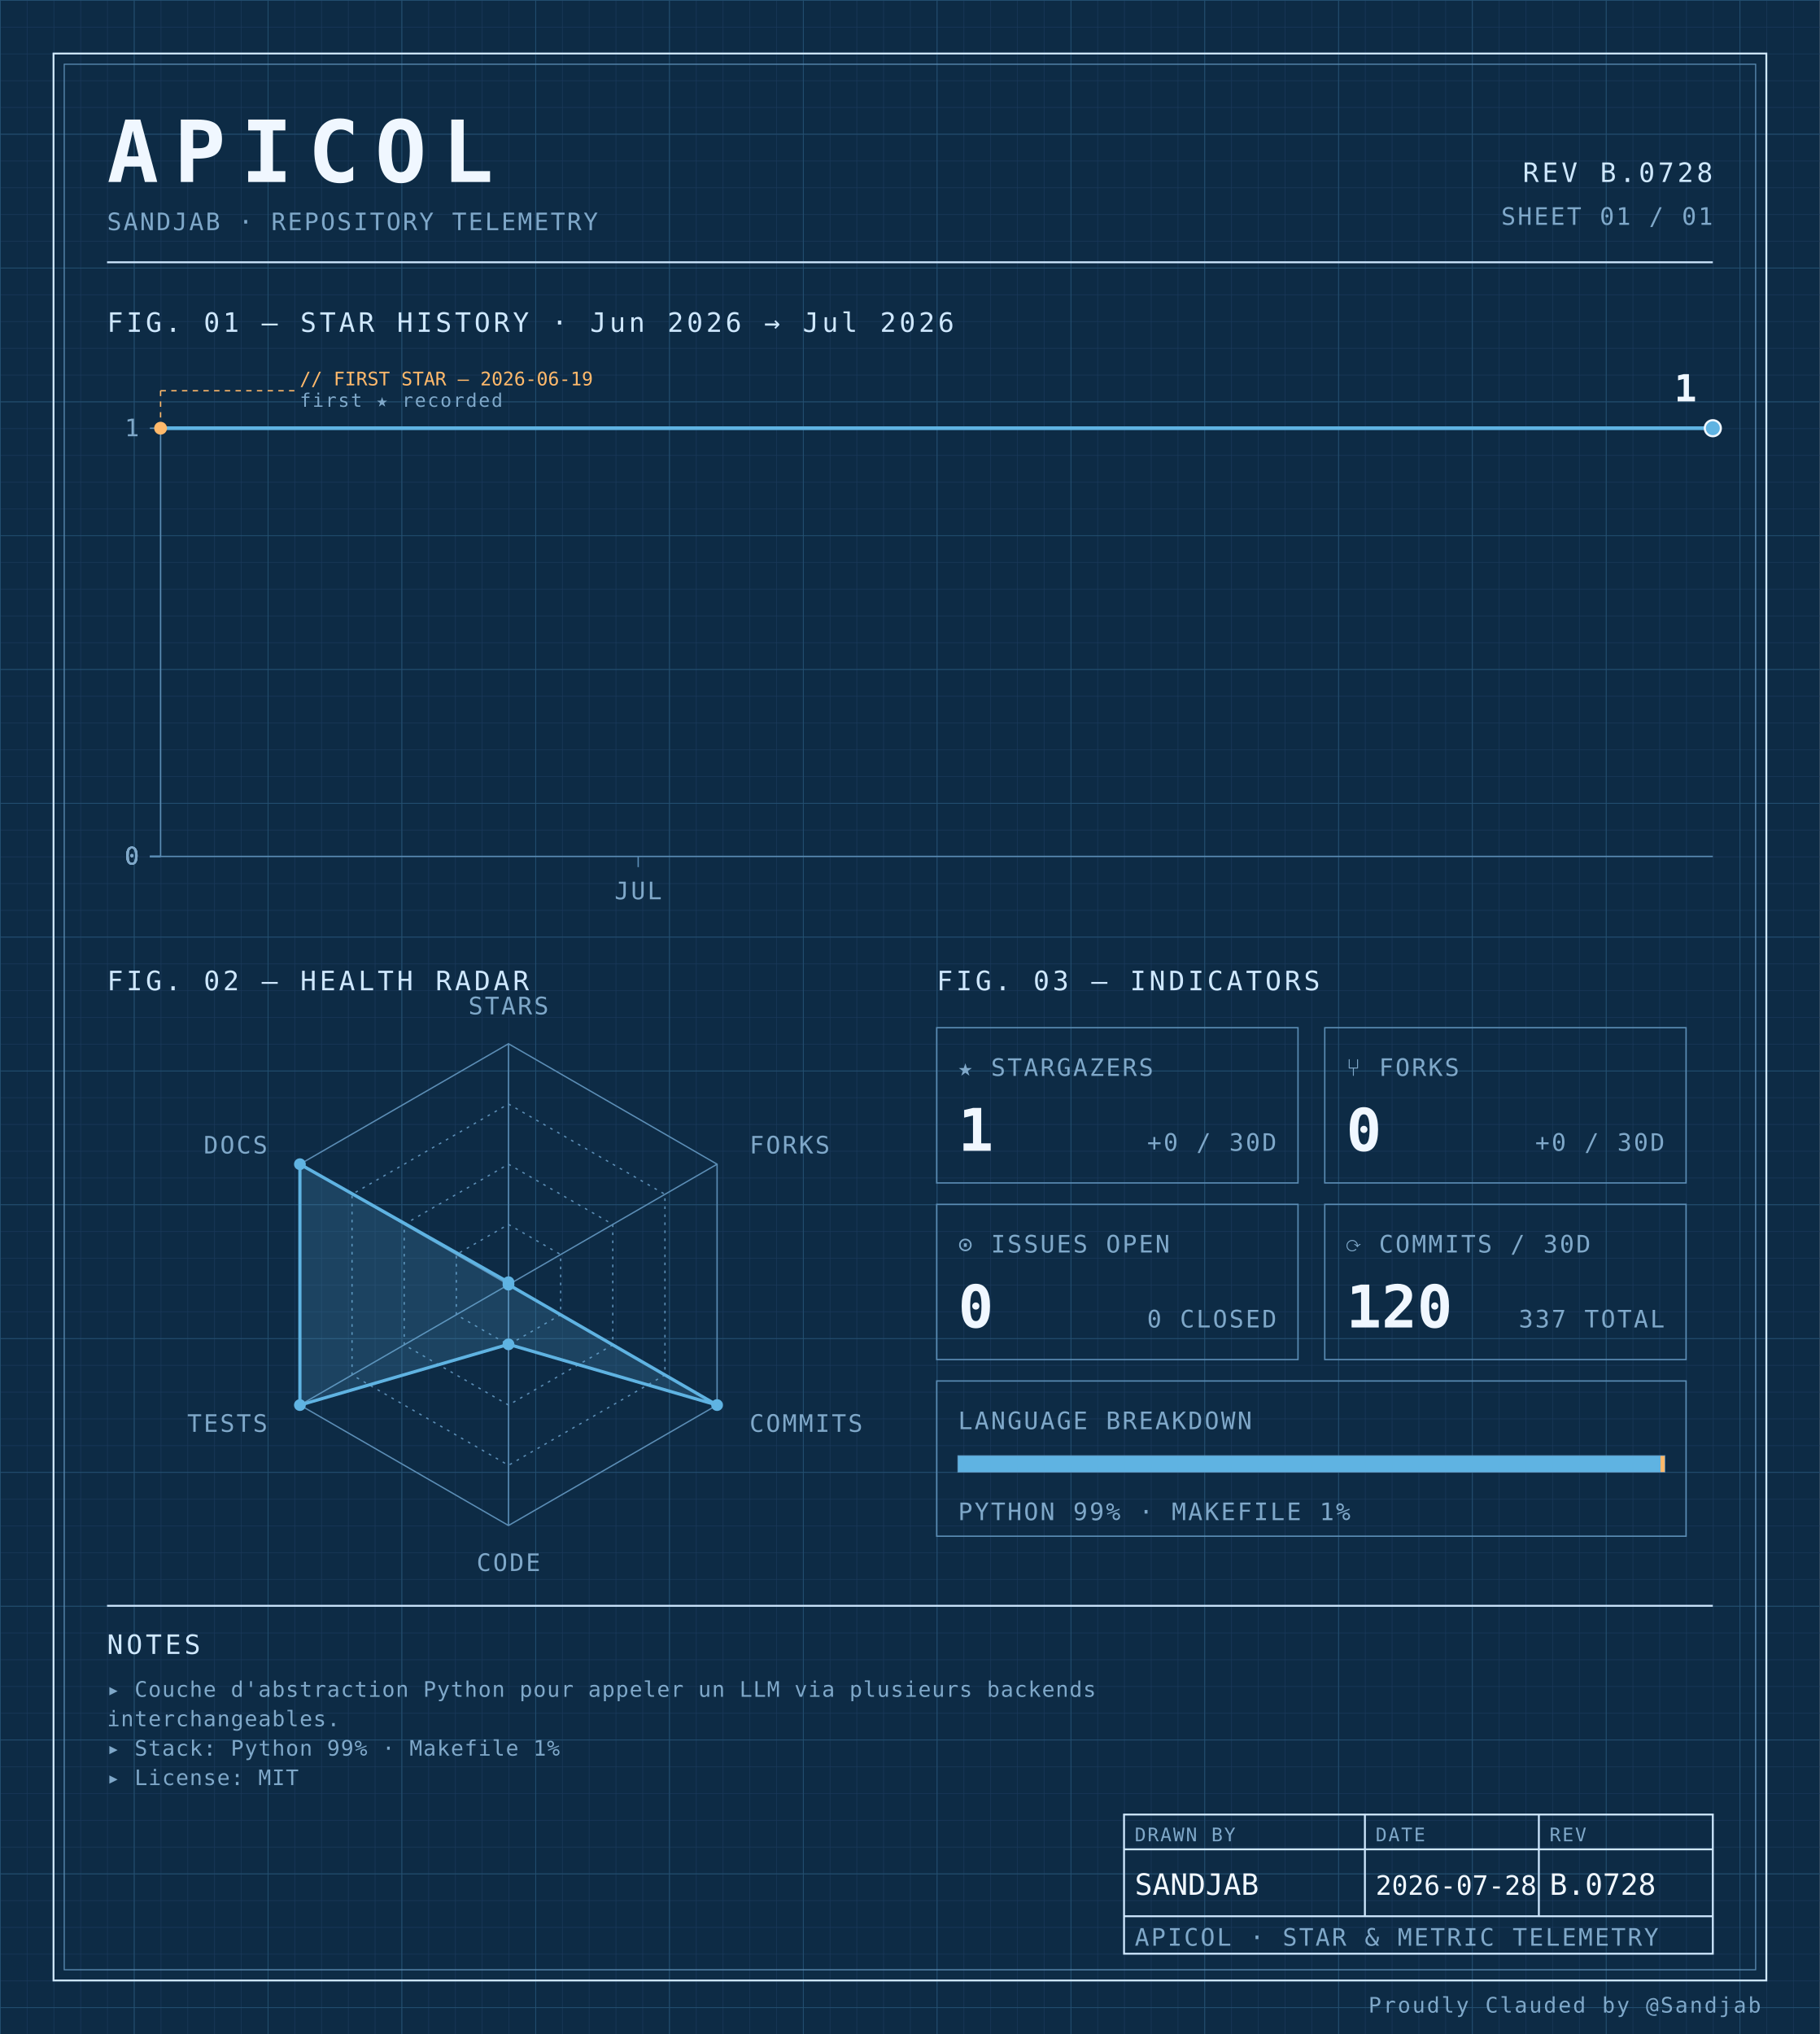
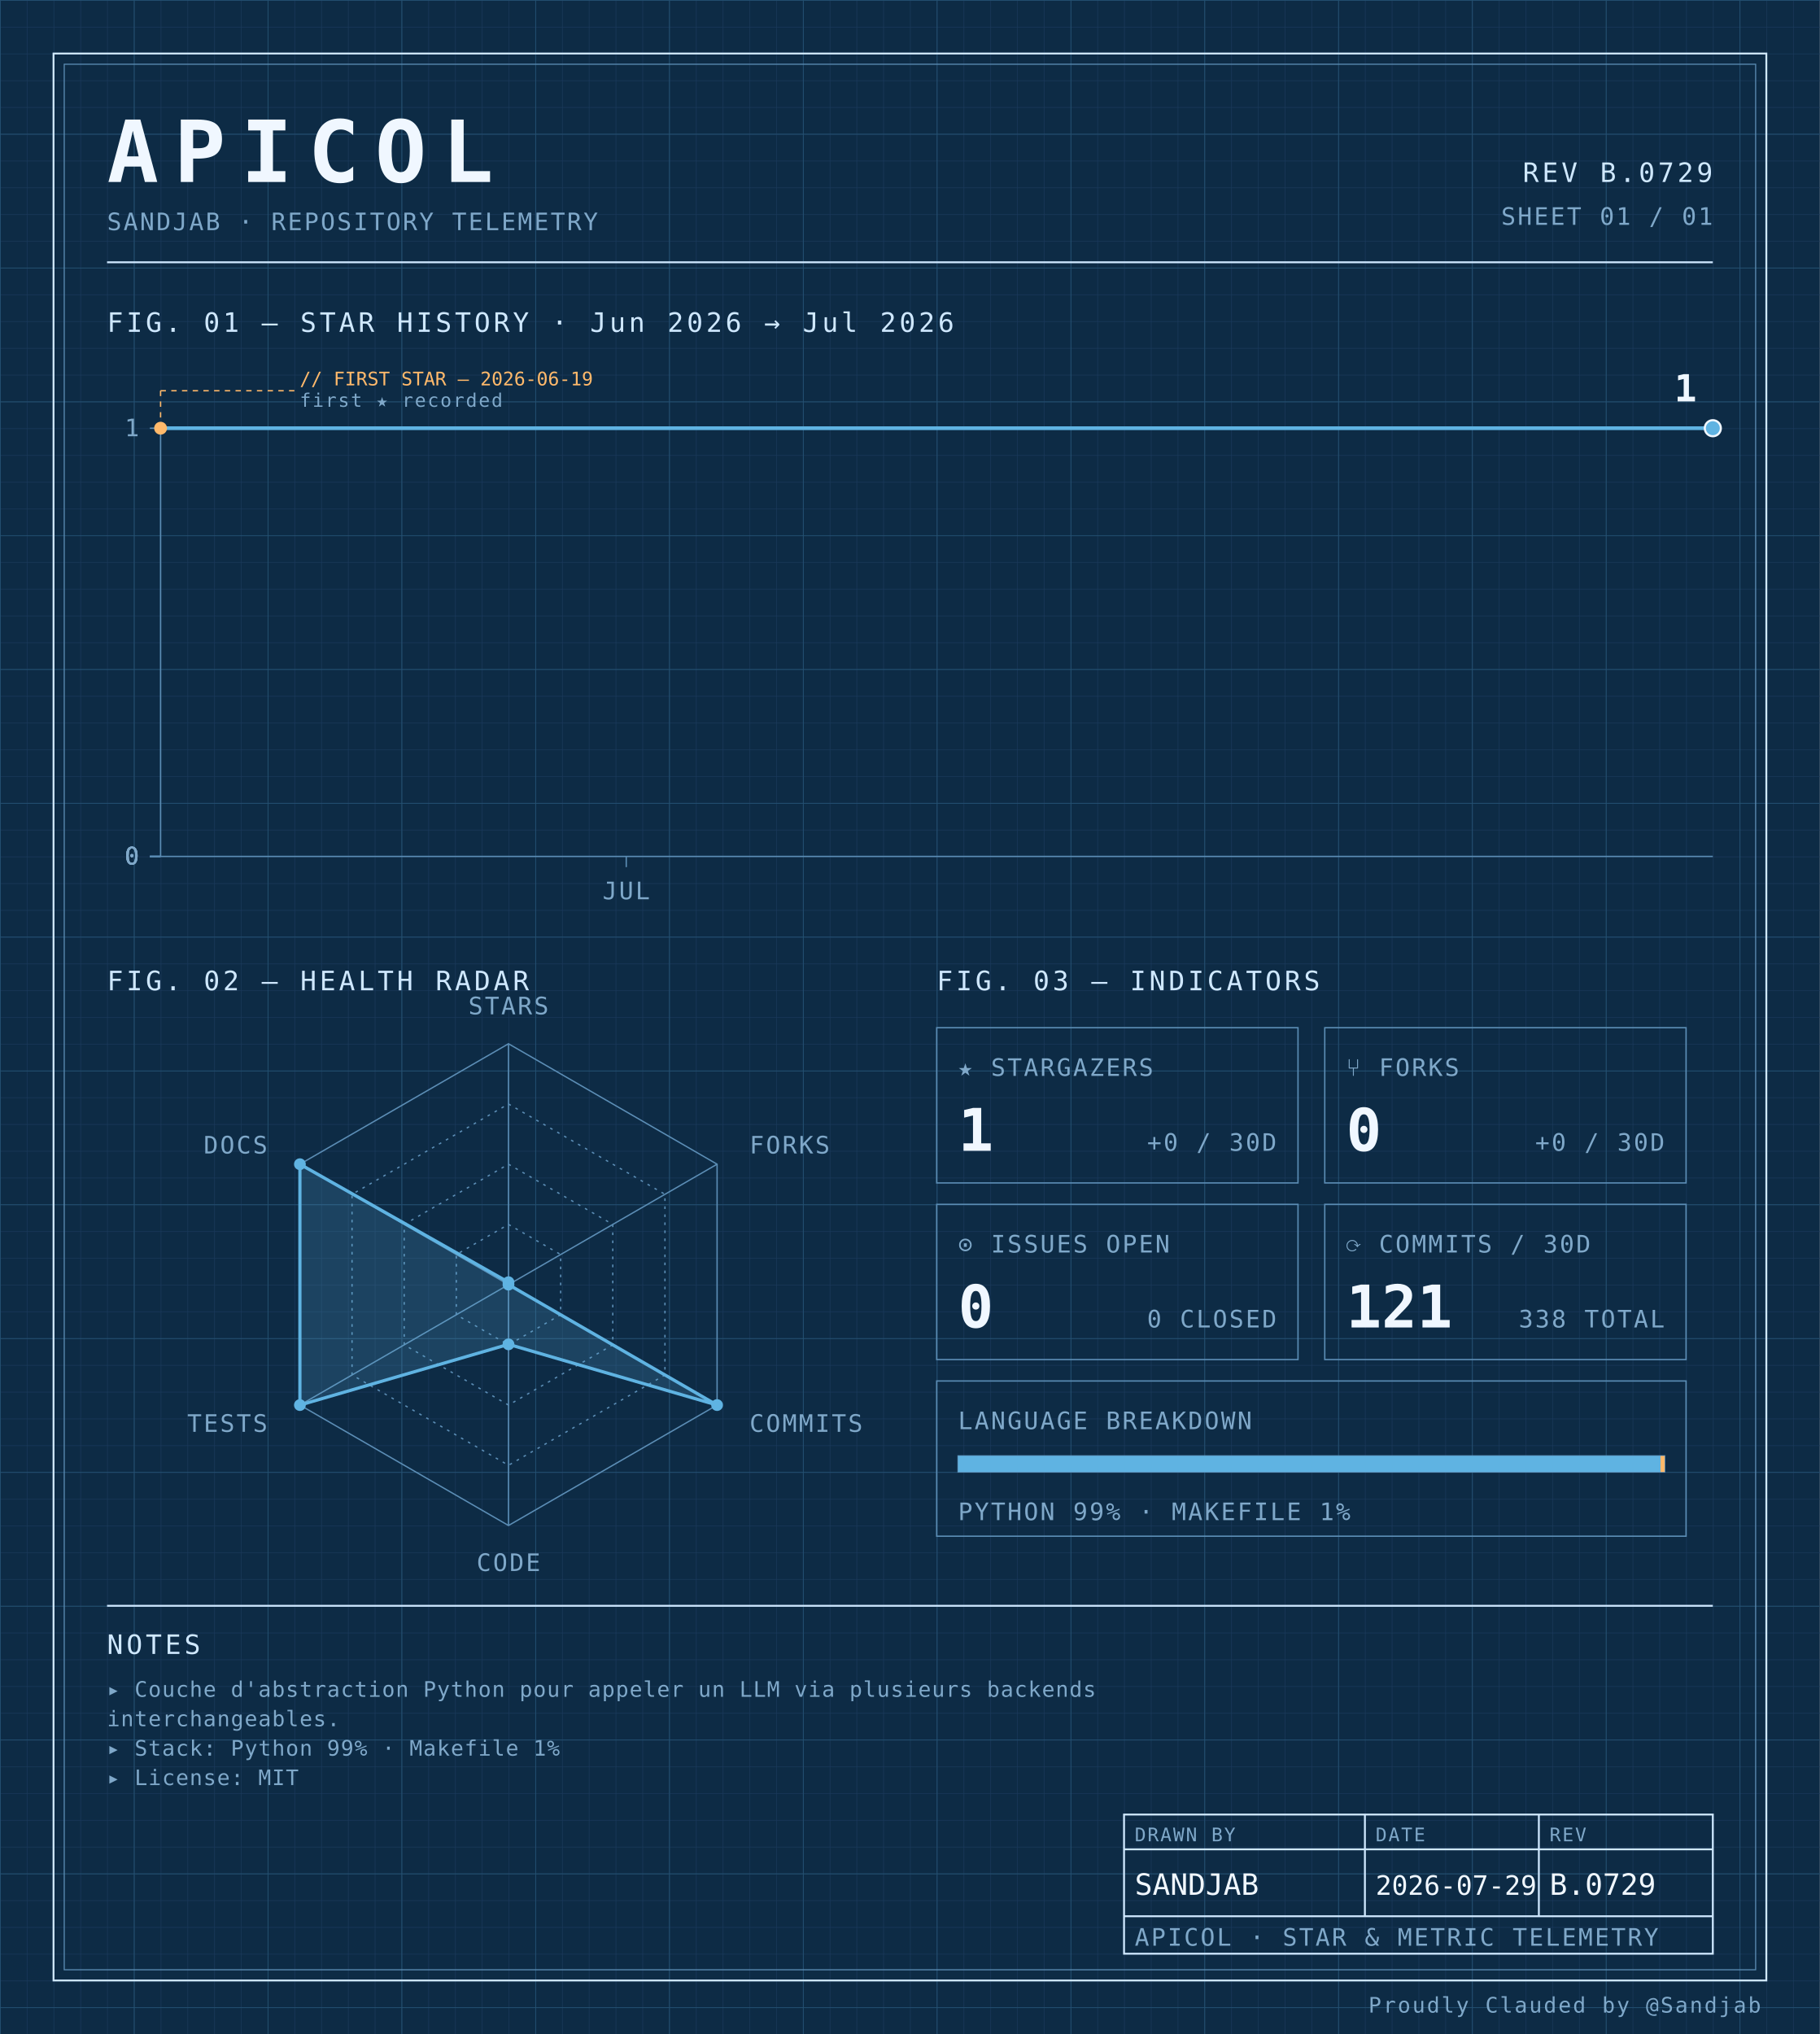
<svg xmlns="http://www.w3.org/2000/svg" width="100%" viewBox="0 0 680 760" role="img">
  <defs>
    <pattern id="grid-fine" width="10" height="10" patternUnits="userSpaceOnUse">
      <path d="M10 0H0V10" fill="none" stroke="#1a3a5c" stroke-width="0.4" />
    </pattern>
    <pattern id="grid-major" width="50" height="50" patternUnits="userSpaceOnUse">
      <path d="M50 0H0V50" fill="none" stroke="#245273" stroke-width="0.5" />
    </pattern>
  </defs>
  <rect x="0" y="0" width="680" height="760" fill="#0d2b45" />
  <rect x="0" y="0" width="680" height="760" fill="url(#grid-fine)" />
  <rect x="0" y="0" width="680" height="760" fill="url(#grid-major)" />
  <rect x="20" y="20" width="640" height="720" fill="none" stroke="#cfe8ff" stroke-width="0.7" />
  <rect x="24" y="24" width="632" height="712" fill="none" stroke="#5b8db5" stroke-width="0.4" />
  <text x="40" y="68" font-family="ui-monospace, 'SF Mono', 'JetBrains Mono', 'Cascadia Code', Consolas, monospace" font-size="32" font-weight="700" fill="#f0f7ff" text-anchor="start" letter-spacing="0.18em">APICOL</text>
  <text x="40" y="86" font-family="ui-monospace, 'SF Mono', 'JetBrains Mono', 'Cascadia Code', Consolas, monospace" font-size="9" font-weight="400" fill="#7fa8c9" text-anchor="start" letter-spacing="0.08em">SANDJAB · REPOSITORY TELEMETRY</text>
-   <text x="640" y="68" font-family="ui-monospace, 'SF Mono', 'JetBrains Mono', 'Cascadia Code', Consolas, monospace" font-size="10" font-weight="400" fill="#cfe8ff" text-anchor="end" letter-spacing="0.12em">REV B.0728</text>
+   <text x="640" y="68" font-family="ui-monospace, 'SF Mono', 'JetBrains Mono', 'Cascadia Code', Consolas, monospace" font-size="10" font-weight="400" fill="#cfe8ff" text-anchor="end" letter-spacing="0.12em">REV B.0729</text>
  <text x="640" y="84" font-family="ui-monospace, 'SF Mono', 'JetBrains Mono', 'Cascadia Code', Consolas, monospace" font-size="9" font-weight="400" fill="#7fa8c9" text-anchor="end" letter-spacing="0.08em">SHEET 01 / 01</text>
  <line x1="40" y1="98" x2="640" y2="98" stroke="#cfe8ff" stroke-width="0.7" />
  <text x="40" y="124" font-family="ui-monospace, 'SF Mono', 'JetBrains Mono', 'Cascadia Code', Consolas, monospace" font-size="10" font-weight="400" fill="#cfe8ff" text-anchor="start" letter-spacing="0.12em">FIG. 01 — STAR HISTORY · Jun 2026 → Jul 2026</text>
  <line x1="60" y1="160" x2="60" y2="320" stroke="#5b8db5" stroke-width="0.5" />
  <line x1="60" y1="320" x2="640" y2="320" stroke="#5b8db5" stroke-width="0.5" />
  <line x1="56" y1="320.0" x2="60" y2="320.0" stroke="#5b8db5" stroke-width="0.5" />
  <text x="52" y="323.0" font-family="ui-monospace, 'SF Mono', 'JetBrains Mono', 'Cascadia Code', Consolas, monospace" font-size="9" font-weight="400" fill="#7fa8c9" text-anchor="end" letter-spacing="0.08em">0</text>
  <line x1="56" y1="320.0" x2="60" y2="320.0" stroke="#5b8db5" stroke-width="0.5" />
  <text x="52" y="323.0" font-family="ui-monospace, 'SF Mono', 'JetBrains Mono', 'Cascadia Code', Consolas, monospace" font-size="9" font-weight="400" fill="#7fa8c9" text-anchor="end" letter-spacing="0.08em">0</text>
  <line x1="56" y1="320.0" x2="60" y2="320.0" stroke="#5b8db5" stroke-width="0.5" />
  <text x="52" y="323.0" font-family="ui-monospace, 'SF Mono', 'JetBrains Mono', 'Cascadia Code', Consolas, monospace" font-size="9" font-weight="400" fill="#7fa8c9" text-anchor="end" letter-spacing="0.08em">0</text>
  <line x1="56" y1="320.0" x2="60" y2="320.0" stroke="#5b8db5" stroke-width="0.5" />
  <text x="52" y="323.0" font-family="ui-monospace, 'SF Mono', 'JetBrains Mono', 'Cascadia Code', Consolas, monospace" font-size="9" font-weight="400" fill="#7fa8c9" text-anchor="end" letter-spacing="0.08em">0</text>
  <line x1="56" y1="160.0" x2="60" y2="160.0" stroke="#5b8db5" stroke-width="0.5" />
  <text x="52" y="163.0" font-family="ui-monospace, 'SF Mono', 'JetBrains Mono', 'Cascadia Code', Consolas, monospace" font-size="9" font-weight="400" fill="#7fa8c9" text-anchor="end" letter-spacing="0.08em">1</text>
-   <line x1="238.462" y1="320" x2="238.462" y2="324" stroke="#5b8db5" stroke-width="0.5" />
-   <text x="238.462" y="336" font-family="ui-monospace, 'SF Mono', 'JetBrains Mono', 'Cascadia Code', Consolas, monospace" font-size="9" font-weight="400" fill="#7fa8c9" text-anchor="middle" letter-spacing="0.08em">JUL</text>
-   <path d="M 60.00,160.00 L 104.62,160.00 149.23,160.00 193.85,160.00 238.46,160.00 283.08,160.00 327.69,160.00 372.31,160.00 416.92,160.00 461.54,160.00 506.15,160.00 550.77,160.00 595.38,160.00 640.00,160.00 640.00,160.00" fill="none" stroke="#5fb3e2" stroke-width="1.4" stroke-linejoin="round" stroke-linecap="round" />
+   <line x1="234.0" y1="320" x2="234.0" y2="324" stroke="#5b8db5" stroke-width="0.5" />
+   <text x="234.0" y="336" font-family="ui-monospace, 'SF Mono', 'JetBrains Mono', 'Cascadia Code', Consolas, monospace" font-size="9" font-weight="400" fill="#7fa8c9" text-anchor="middle" letter-spacing="0.08em">JUL</text>
+   <path d="M 60.00,160.00 L 103.50,160.00 147.00,160.00 190.50,160.00 234.00,160.00 277.50,160.00 321.00,160.00 364.50,160.00 408.00,160.00 451.50,160.00 495.00,160.00 538.50,160.00 582.00,160.00 625.50,160.00 640.00,160.00" fill="none" stroke="#5fb3e2" stroke-width="1.4" stroke-linejoin="round" stroke-linecap="round" />
  <circle cx="60.0" cy="160.0" r="2.4" fill="#ffb96b" />
  <line x1="60.0" y1="160.0" x2="60.0" y2="146" stroke="#ffb96b" stroke-width="0.5" stroke-dasharray="2,2" fill="none" />
  <line x1="60.0" y1="146" x2="110.0" y2="146" stroke="#ffb96b" stroke-width="0.5" stroke-dasharray="2,2" fill="none" />
  <text x="112.0" y="144" font-family="ui-monospace, 'SF Mono', 'JetBrains Mono', 'Cascadia Code', Consolas, monospace" font-size="7" font-weight="400" fill="#ffb96b" text-anchor="start" letter-spacing="normal">// FIRST STAR — 2026-06-19</text>
  <text x="112.0" y="152" font-family="ui-monospace, 'SF Mono', 'JetBrains Mono', 'Cascadia Code', Consolas, monospace" font-size="7" font-weight="400" fill="#7fa8c9" text-anchor="start" letter-spacing="0.08em">first ★ recorded</text>
  <circle cx="640.0" cy="160.0" r="3" fill="#5fb3e2" stroke="#f0f7ff" stroke-width="0.8" />
  <text x="634.0" y="150.0" font-family="ui-monospace, 'SF Mono', 'JetBrains Mono', 'Cascadia Code', Consolas, monospace" font-size="14" font-weight="700" fill="#f0f7ff" text-anchor="end" letter-spacing="normal">1</text>
  <text x="40" y="370" font-family="ui-monospace, 'SF Mono', 'JetBrains Mono', 'Cascadia Code', Consolas, monospace" font-size="10" font-weight="400" fill="#cfe8ff" text-anchor="start" letter-spacing="0.12em">FIG. 02 — HEALTH RADAR</text>
  <g transform="translate(190 480)">
    <polygon points="0.00,-90.00 77.94,-45.00 77.94,45.00 0.00,90.00 -77.94,45.00 -77.94,-45.00" fill="none" stroke="#5b8db5" stroke-width="0.5" />
    <polygon points="0.00,-67.50 58.46,-33.75 58.46,33.75 0.00,67.50 -58.46,33.75 -58.46,-33.75" fill="none" stroke="#5b8db5" stroke-width="0.5" stroke-dasharray="1,2" />
    <polygon points="0.00,-45.00 38.97,-22.50 38.97,22.50 0.00,45.00 -38.97,22.50 -38.97,-22.50" fill="none" stroke="#5b8db5" stroke-width="0.5" stroke-dasharray="1,2" />
    <polygon points="0.00,-22.50 19.49,-11.25 19.49,11.25 0.00,22.50 -19.49,11.25 -19.49,-11.25" fill="none" stroke="#5b8db5" stroke-width="0.5" stroke-dasharray="1,2" />
    <line x1="0" y1="0" x2="0.00" y2="-90.00" stroke="#5b8db5" stroke-width="0.5" />
    <line x1="0" y1="0" x2="77.94" y2="-45.00" stroke="#5b8db5" stroke-width="0.5" />
    <line x1="0" y1="0" x2="77.94" y2="45.00" stroke="#5b8db5" stroke-width="0.5" />
    <line x1="0" y1="0" x2="0.00" y2="90.00" stroke="#5b8db5" stroke-width="0.5" />
    <line x1="0" y1="0" x2="-77.94" y2="45.00" stroke="#5b8db5" stroke-width="0.5" />
    <line x1="0" y1="0" x2="-77.94" y2="-45.00" stroke="#5b8db5" stroke-width="0.5" />
    <polygon points="0.00,-0.90 0.00,0.00 77.94,45.00 0.00,22.31 -77.94,45.00 -77.94,-45.00" fill="#5fb3e2" fill-opacity="0.18" stroke="#5fb3e2" stroke-width="1.2" />
    <circle cx="0.00" cy="-0.90" r="2.2" fill="#5fb3e2" />
    <circle cx="0.00" cy="0.00" r="2.2" fill="#5fb3e2" />
    <circle cx="77.94" cy="45.00" r="2.2" fill="#5fb3e2" />
    <circle cx="0.00" cy="22.31" r="2.2" fill="#5fb3e2" />
    <circle cx="-77.94" cy="45.00" r="2.2" fill="#5fb3e2" />
    <circle cx="-77.94" cy="-45.00" r="2.2" fill="#5fb3e2" />
    <text x="6.3681633555662356e-15" y="-101" font-family="ui-monospace, 'SF Mono', 'JetBrains Mono', 'Cascadia Code', Consolas, monospace" font-size="9" font-weight="400" fill="#7fa8c9" text-anchor="middle" letter-spacing="0.08em">STARS</text>
    <text x="90.067" y="-49" font-family="ui-monospace, 'SF Mono', 'JetBrains Mono', 'Cascadia Code', Consolas, monospace" font-size="9" font-weight="400" fill="#7fa8c9" text-anchor="start" letter-spacing="0.08em">FORKS</text>
    <text x="90.067" y="55" font-family="ui-monospace, 'SF Mono', 'JetBrains Mono', 'Cascadia Code', Consolas, monospace" font-size="9" font-weight="400" fill="#7fa8c9" text-anchor="start" letter-spacing="0.08em">COMMITS</text>
    <text x="6.3681633555662356e-15" y="107" font-family="ui-monospace, 'SF Mono', 'JetBrains Mono', 'Cascadia Code', Consolas, monospace" font-size="9" font-weight="400" fill="#7fa8c9" text-anchor="middle" letter-spacing="0.08em">CODE</text>
    <text x="-90.067" y="55" font-family="ui-monospace, 'SF Mono', 'JetBrains Mono', 'Cascadia Code', Consolas, monospace" font-size="9" font-weight="400" fill="#7fa8c9" text-anchor="end" letter-spacing="0.08em">TESTS</text>
    <text x="-90.067" y="-49" font-family="ui-monospace, 'SF Mono', 'JetBrains Mono', 'Cascadia Code', Consolas, monospace" font-size="9" font-weight="400" fill="#7fa8c9" text-anchor="end" letter-spacing="0.08em">DOCS</text>
  </g>
  <text x="350" y="370" font-family="ui-monospace, 'SF Mono', 'JetBrains Mono', 'Cascadia Code', Consolas, monospace" font-size="10" font-weight="400" fill="#cfe8ff" text-anchor="start" letter-spacing="0.12em">FIG. 03 — INDICATORS</text>
  <rect x="350" y="384" width="135" height="58" fill="none" stroke="#5b8db5" stroke-width="0.5" />
  <text x="358" y="402" font-family="ui-monospace, 'SF Mono', 'JetBrains Mono', 'Cascadia Code', Consolas, monospace" font-size="9" font-weight="400" fill="#7fa8c9" text-anchor="start" letter-spacing="0.08em">★ STARGAZERS</text>
  <text x="358" y="430" font-family="ui-monospace, 'SF Mono', 'JetBrains Mono', 'Cascadia Code', Consolas, monospace" font-size="22" font-weight="700" fill="#f0f7ff" text-anchor="start" letter-spacing="normal">1</text>
  <text x="477" y="430" font-family="ui-monospace, 'SF Mono', 'JetBrains Mono', 'Cascadia Code', Consolas, monospace" font-size="9" font-weight="400" fill="#7fa8c9" text-anchor="end" letter-spacing="0.08em">+0 / 30D</text>
  <rect x="495" y="384" width="135" height="58" fill="none" stroke="#5b8db5" stroke-width="0.5" />
  <text x="503" y="402" font-family="ui-monospace, 'SF Mono', 'JetBrains Mono', 'Cascadia Code', Consolas, monospace" font-size="9" font-weight="400" fill="#7fa8c9" text-anchor="start" letter-spacing="0.08em">⑂ FORKS</text>
  <text x="503" y="430" font-family="ui-monospace, 'SF Mono', 'JetBrains Mono', 'Cascadia Code', Consolas, monospace" font-size="22" font-weight="700" fill="#f0f7ff" text-anchor="start" letter-spacing="normal">0</text>
  <text x="622" y="430" font-family="ui-monospace, 'SF Mono', 'JetBrains Mono', 'Cascadia Code', Consolas, monospace" font-size="9" font-weight="400" fill="#7fa8c9" text-anchor="end" letter-spacing="0.08em">+0 / 30D</text>
  <rect x="350" y="450" width="135" height="58" fill="none" stroke="#5b8db5" stroke-width="0.5" />
  <text x="358" y="468" font-family="ui-monospace, 'SF Mono', 'JetBrains Mono', 'Cascadia Code', Consolas, monospace" font-size="9" font-weight="400" fill="#7fa8c9" text-anchor="start" letter-spacing="0.08em">⊙ ISSUES OPEN</text>
  <text x="358" y="496" font-family="ui-monospace, 'SF Mono', 'JetBrains Mono', 'Cascadia Code', Consolas, monospace" font-size="22" font-weight="700" fill="#f0f7ff" text-anchor="start" letter-spacing="normal">0</text>
  <text x="477" y="496" font-family="ui-monospace, 'SF Mono', 'JetBrains Mono', 'Cascadia Code', Consolas, monospace" font-size="9" font-weight="400" fill="#7fa8c9" text-anchor="end" letter-spacing="0.08em">0 CLOSED</text>
  <rect x="495" y="450" width="135" height="58" fill="none" stroke="#5b8db5" stroke-width="0.5" />
  <text x="503" y="468" font-family="ui-monospace, 'SF Mono', 'JetBrains Mono', 'Cascadia Code', Consolas, monospace" font-size="9" font-weight="400" fill="#7fa8c9" text-anchor="start" letter-spacing="0.08em">⟳ COMMITS / 30D</text>
-   <text x="503" y="496" font-family="ui-monospace, 'SF Mono', 'JetBrains Mono', 'Cascadia Code', Consolas, monospace" font-size="22" font-weight="700" fill="#f0f7ff" text-anchor="start" letter-spacing="normal">120</text>
-   <text x="622" y="496" font-family="ui-monospace, 'SF Mono', 'JetBrains Mono', 'Cascadia Code', Consolas, monospace" font-size="9" font-weight="400" fill="#7fa8c9" text-anchor="end" letter-spacing="0.08em">337 TOTAL</text>
+   <text x="503" y="496" font-family="ui-monospace, 'SF Mono', 'JetBrains Mono', 'Cascadia Code', Consolas, monospace" font-size="22" font-weight="700" fill="#f0f7ff" text-anchor="start" letter-spacing="normal">121</text>
+   <text x="622" y="496" font-family="ui-monospace, 'SF Mono', 'JetBrains Mono', 'Cascadia Code', Consolas, monospace" font-size="9" font-weight="400" fill="#7fa8c9" text-anchor="end" letter-spacing="0.08em">338 TOTAL</text>
  <rect x="350" y="516" width="280" height="58" fill="none" stroke="#5b8db5" stroke-width="0.5" />
  <text x="358" y="534" font-family="ui-monospace, 'SF Mono', 'JetBrains Mono', 'Cascadia Code', Consolas, monospace" font-size="9" font-weight="400" fill="#7fa8c9" text-anchor="start" letter-spacing="0.08em">LANGUAGE BREAKDOWN</text>
  <rect x="358" y="544" width="264" height="6" fill="none" stroke="#5b8db5" stroke-width="0.5" />
  <rect x="358" y="544" width="262.46" height="6" fill="#5fb3e2" />
  <rect x="620.456" y="544" width="1.54" height="6" fill="#ffb96b" />
  <text x="358" y="568" font-family="ui-monospace, 'SF Mono', 'JetBrains Mono', 'Cascadia Code', Consolas, monospace" font-size="9" font-weight="400" fill="#7fa8c9" text-anchor="start" letter-spacing="0.08em">PYTHON 99% · MAKEFILE 1%</text>
  <line x1="40" y1="600" x2="640" y2="600" stroke="#cfe8ff" stroke-width="0.7" />
  <text x="40" y="618" font-family="ui-monospace, 'SF Mono', 'JetBrains Mono', 'Cascadia Code', Consolas, monospace" font-size="10" font-weight="400" fill="#cfe8ff" text-anchor="start" letter-spacing="0.12em">NOTES</text>
  <text x="40" y="634" font-family="ui-monospace, 'SF Mono', 'JetBrains Mono', 'Cascadia Code', Consolas, monospace" font-size="8" font-weight="400" fill="#7fa8c9" text-anchor="start" letter-spacing="0.04em">▸ Couche d'abstraction Python pour appeler un LLM via plusieurs backends</text>
  <text x="40" y="645" font-family="ui-monospace, 'SF Mono', 'JetBrains Mono', 'Cascadia Code', Consolas, monospace" font-size="8" font-weight="400" fill="#7fa8c9" text-anchor="start" letter-spacing="0.04em">  interchangeables.</text>
  <text x="40" y="656" font-family="ui-monospace, 'SF Mono', 'JetBrains Mono', 'Cascadia Code', Consolas, monospace" font-size="8" font-weight="400" fill="#7fa8c9" text-anchor="start" letter-spacing="0.04em">▸ Stack: Python 99% · Makefile 1%</text>
  <text x="40" y="667" font-family="ui-monospace, 'SF Mono', 'JetBrains Mono', 'Cascadia Code', Consolas, monospace" font-size="8" font-weight="400" fill="#7fa8c9" text-anchor="start" letter-spacing="0.04em">▸ License: MIT</text>
  <rect x="420" y="678" width="220" height="52" fill="none" stroke="#cfe8ff" stroke-width="0.7" />
  <line x1="420" y1="691" x2="640" y2="691" stroke="#cfe8ff" stroke-width="0.7" />
  <line x1="420" y1="716" x2="640" y2="716" stroke="#cfe8ff" stroke-width="0.7" />
  <line x1="510" y1="678" x2="510" y2="716" stroke="#cfe8ff" stroke-width="0.7" />
  <line x1="575" y1="678" x2="575" y2="716" stroke="#cfe8ff" stroke-width="0.7" />
  <text x="424" y="688" font-family="ui-monospace, 'SF Mono', 'JetBrains Mono', 'Cascadia Code', Consolas, monospace" font-size="7" font-weight="400" fill="#7fa8c9" text-anchor="start" letter-spacing="0.08em">DRAWN BY</text>
  <text x="514" y="688" font-family="ui-monospace, 'SF Mono', 'JetBrains Mono', 'Cascadia Code', Consolas, monospace" font-size="7" font-weight="400" fill="#7fa8c9" text-anchor="start" letter-spacing="0.08em">DATE</text>
  <text x="579" y="688" font-family="ui-monospace, 'SF Mono', 'JetBrains Mono', 'Cascadia Code', Consolas, monospace" font-size="7" font-weight="400" fill="#7fa8c9" text-anchor="start" letter-spacing="0.08em">REV</text>
  <text x="424" y="708" font-family="ui-monospace, 'SF Mono', 'JetBrains Mono', 'Cascadia Code', Consolas, monospace" font-size="11" font-weight="400" fill="#f0f7ff" text-anchor="start" letter-spacing="normal">SANDJAB</text>
-   <text x="514" y="708" font-family="ui-monospace, 'SF Mono', 'JetBrains Mono', 'Cascadia Code', Consolas, monospace" font-size="10" font-weight="400" fill="#f0f7ff" text-anchor="start" letter-spacing="normal">2026-07-28</text>
-   <text x="579" y="708" font-family="ui-monospace, 'SF Mono', 'JetBrains Mono', 'Cascadia Code', Consolas, monospace" font-size="11" font-weight="400" fill="#f0f7ff" text-anchor="start" letter-spacing="normal">B.0728</text>
+   <text x="514" y="708" font-family="ui-monospace, 'SF Mono', 'JetBrains Mono', 'Cascadia Code', Consolas, monospace" font-size="10" font-weight="400" fill="#f0f7ff" text-anchor="start" letter-spacing="normal">2026-07-29</text>
+   <text x="579" y="708" font-family="ui-monospace, 'SF Mono', 'JetBrains Mono', 'Cascadia Code', Consolas, monospace" font-size="11" font-weight="400" fill="#f0f7ff" text-anchor="start" letter-spacing="normal">B.0729</text>
  <text x="424" y="727" font-family="ui-monospace, 'SF Mono', 'JetBrains Mono', 'Cascadia Code', Consolas, monospace" font-size="9" font-weight="400" fill="#7fa8c9" text-anchor="start" letter-spacing="0.08em">APICOL · STAR &amp; METRIC TELEMETRY</text>
  <text x="658" y="752" font-family="ui-monospace, 'SF Mono', 'JetBrains Mono', 'Cascadia Code', Consolas, monospace" font-size="8" font-weight="400" fill="#7fa8c9" text-anchor="end" letter-spacing="0.08em">Proudly Clauded by @Sandjab</text>
</svg>
